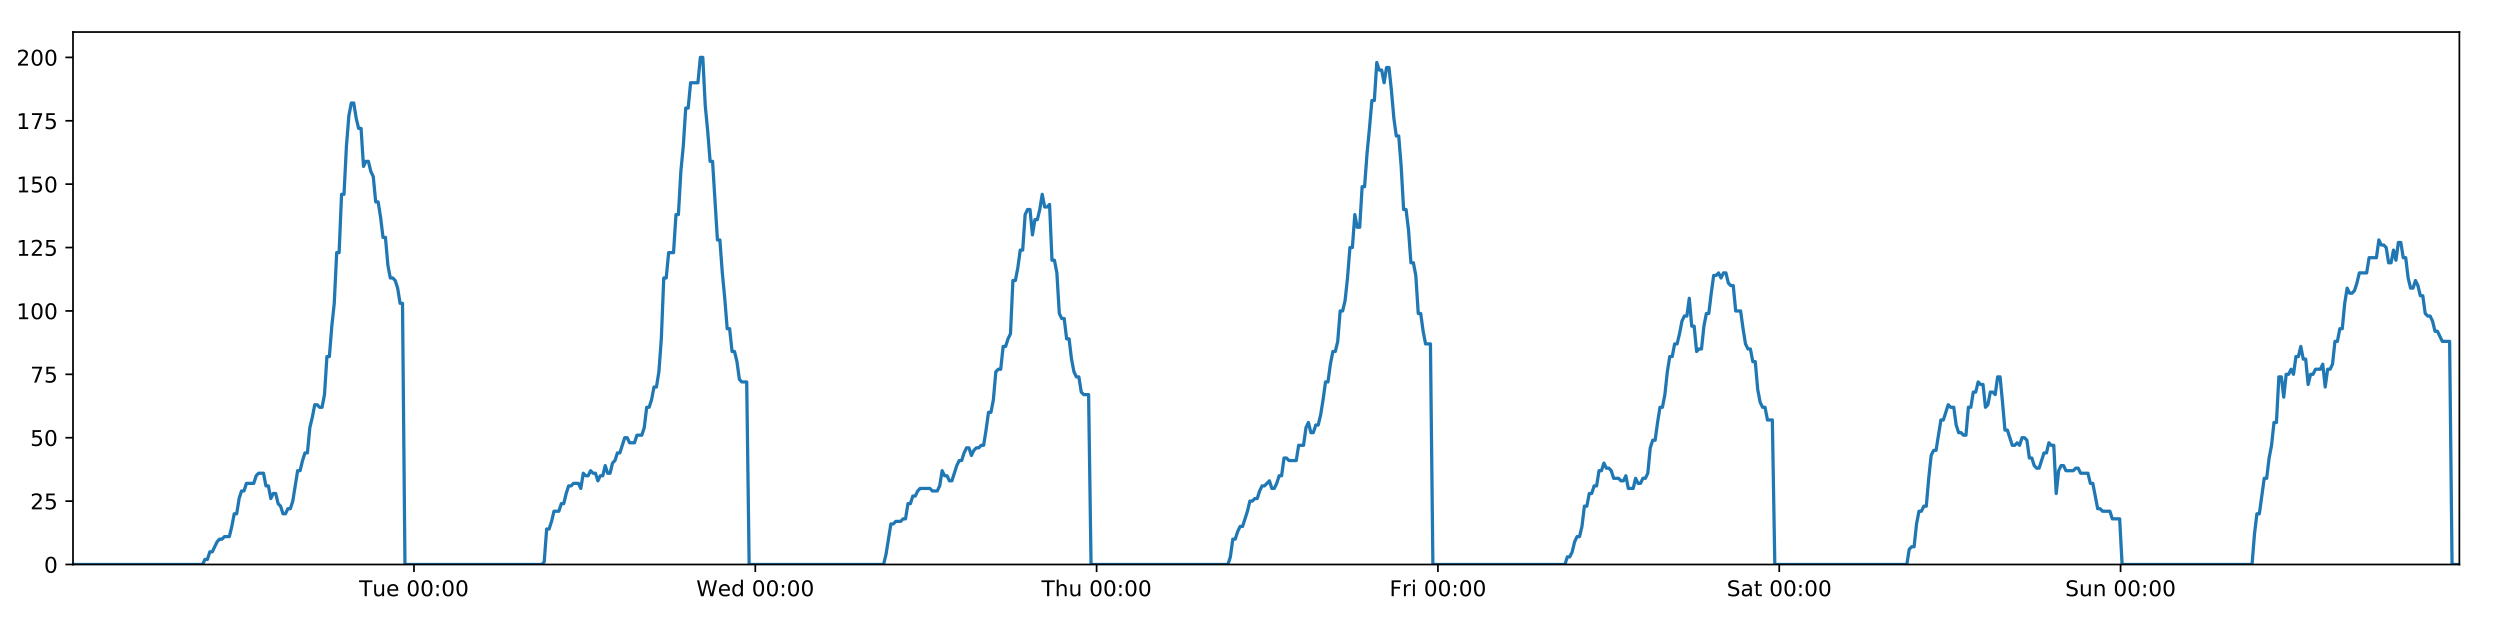
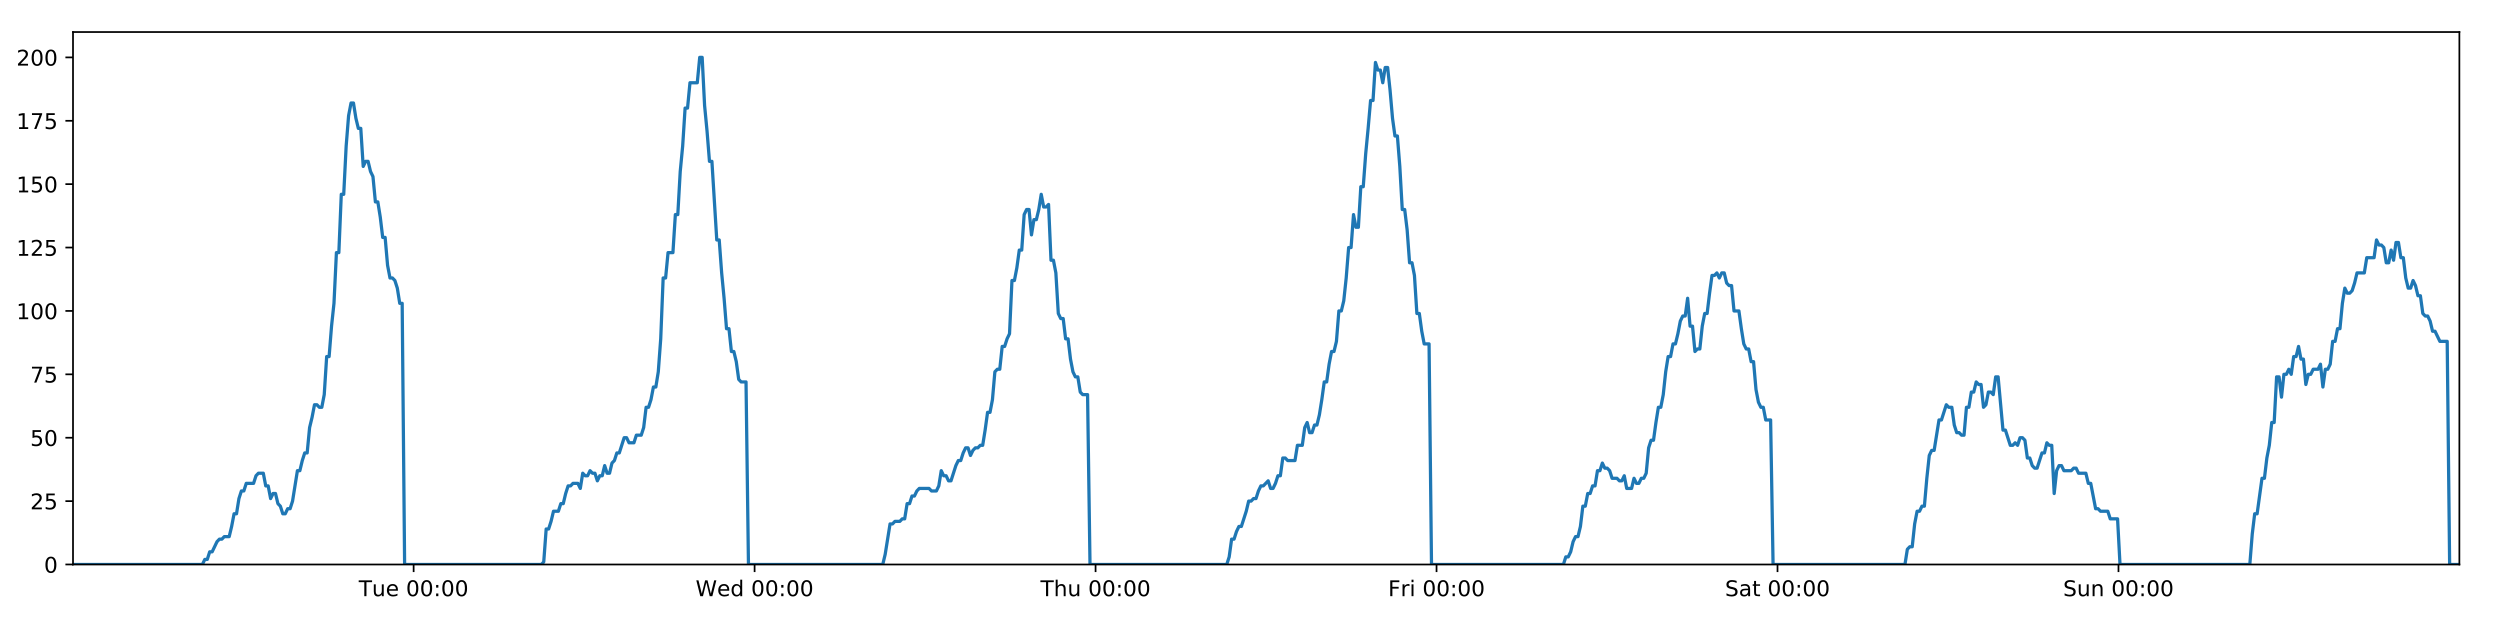
<svg xmlns="http://www.w3.org/2000/svg" xmlns:xlink="http://www.w3.org/1999/xlink" height="288pt" version="1.1" viewBox="0 0 1152 288" width="1152pt">
  <defs>
    <style type="text/css">
*{stroke-linecap:butt;stroke-linejoin:round;}
  </style>
  </defs>
  <g id="figure_1">
    <g id="patch_1">
      <path d="M 0 288  L 1152 288  L 1152 0  L 0 0  z " style="fill:#ffffff;" />
    </g>
    <g id="axes_1">
      <g id="patch_2">
        <path d="M 33.64 260.12  L 1133.28 260.12  L 1133.28 14.76  L 33.64 14.76  z " style="fill:#ffffff;" />
      </g>
      <g id="matplotlib.axis_1">
        <g id="xtick_1">
          <g id="line2d_1">
            <defs>
-               <path d="M 0 0  L 0 3.5  " id="m791751aeb5" style="stroke:#000000;stroke-width:0.8;" />
-             </defs>
-             <g>
-               <use style="stroke:#000000;stroke-width:0.8;" x="190.76" xlink:href="#m791751aeb5" y="260.12" />
+               <path d="M 0 0  L 0 3.5  " id="m067249c1e9" style="stroke:#000000;stroke-width:0.8;" />
+             </defs>
+             <g>
+               <use style="stroke:#000000;stroke-width:0.8;" x="190.6" xlink:href="#m067249c1e9" y="260.12" />
            </g>
          </g>
          <g id="text_1">
            <defs>
              <path d="M -0.297 72.906  L 61.375 72.906  L 61.375 64.594  L 35.5 64.594  L 35.5 0  L 25.594 0  L 25.594 64.594  L -0.297 64.594  z " id="DejaVuSans-84" />
              <path d="M 8.5 21.578  L 8.5 54.688  L 17.484 54.688  L 17.484 21.922  Q 17.484 14.156 20.5 10.266  Q 23.531 6.391 29.594 6.391  Q 36.859 6.391 41.078 11.031  Q 45.312 15.672 45.312 23.688  L 45.312 54.688  L 54.297 54.688  L 54.297 0  L 45.312 0  L 45.312 8.406  Q 42.047 3.422 37.719 1  Q 33.406 -1.422 27.688 -1.422  Q 18.266 -1.422 13.375 4.438  Q 8.5 10.297 8.5 21.578  z M 31.109 56  z " id="DejaVuSans-117" />
              <path d="M 56.203 29.594  L 56.203 25.203  L 14.891 25.203  Q 15.484 15.922 20.484 11.062  Q 25.484 6.203 34.422 6.203  Q 39.594 6.203 44.453 7.469  Q 49.312 8.734 54.109 11.281  L 54.109 2.781  Q 49.266 0.734 44.188 -0.344  Q 39.109 -1.422 33.891 -1.422  Q 20.797 -1.422 13.156 6.188  Q 5.516 13.812 5.516 26.812  Q 5.516 40.234 12.766 48.109  Q 20.016 56 32.328 56  Q 43.359 56 49.781 48.891  Q 56.203 41.797 56.203 29.594  z M 47.219 32.234  Q 47.125 39.594 43.094 43.984  Q 39.062 48.391 32.422 48.391  Q 24.906 48.391 20.391 44.141  Q 15.875 39.891 15.188 32.172  z " id="DejaVuSans-101" />
              <path id="DejaVuSans-32" />
              <path d="M 31.781 66.406  Q 24.172 66.406 20.328 58.906  Q 16.5 51.422 16.5 36.375  Q 16.5 21.391 20.328 13.891  Q 24.172 6.391 31.781 6.391  Q 39.453 6.391 43.281 13.891  Q 47.125 21.391 47.125 36.375  Q 47.125 51.422 43.281 58.906  Q 39.453 66.406 31.781 66.406  z M 31.781 74.219  Q 44.047 74.219 50.516 64.516  Q 56.984 54.828 56.984 36.375  Q 56.984 17.969 50.516 8.266  Q 44.047 -1.422 31.781 -1.422  Q 19.531 -1.422 13.062 8.266  Q 6.594 17.969 6.594 36.375  Q 6.594 54.828 13.062 64.516  Q 19.531 74.219 31.781 74.219  z " id="DejaVuSans-48" />
              <path d="M 11.719 12.406  L 22.016 12.406  L 22.016 0  L 11.719 0  z M 11.719 51.703  L 22.016 51.703  L 22.016 39.312  L 11.719 39.312  z " id="DejaVuSans-58" />
            </defs>
-             <g transform="translate(165.4741 274.7184)scale(0.1 -0.1)">
+             <g transform="translate(165.3138 274.7184)scale(0.1 -0.1)">
              <use xlink:href="#DejaVuSans-84" />
              <use x="60.85" xlink:href="#DejaVuSans-117" />
              <use x="124.229" xlink:href="#DejaVuSans-101" />
              <use x="185.752" xlink:href="#DejaVuSans-32" />
              <use x="217.539" xlink:href="#DejaVuSans-48" />
              <use x="281.162" xlink:href="#DejaVuSans-48" />
              <use x="344.785" xlink:href="#DejaVuSans-58" />
              <use x="378.477" xlink:href="#DejaVuSans-48" />
              <use x="442.1" xlink:href="#DejaVuSans-48" />
            </g>
          </g>
        </g>
        <g id="xtick_2">
          <g id="line2d_2">
            <g>
-               <use style="stroke:#000000;stroke-width:0.8;" x="348.04" xlink:href="#m791751aeb5" y="260.12" />
+               <use style="stroke:#000000;stroke-width:0.8;" x="347.719" xlink:href="#m067249c1e9" y="260.12" />
            </g>
          </g>
          <g id="text_2">
            <defs>
              <path d="M 3.328 72.906  L 13.281 72.906  L 28.609 11.281  L 43.891 72.906  L 54.984 72.906  L 70.312 11.281  L 85.594 72.906  L 95.609 72.906  L 77.297 0  L 64.891 0  L 49.516 63.281  L 33.984 0  L 21.578 0  z " id="DejaVuSans-87" />
              <path d="M 45.406 46.391  L 45.406 75.984  L 54.391 75.984  L 54.391 0  L 45.406 0  L 45.406 8.203  Q 42.578 3.328 38.25 0.953  Q 33.938 -1.422 27.875 -1.422  Q 17.969 -1.422 11.734 6.484  Q 5.516 14.406 5.516 27.297  Q 5.516 40.188 11.734 48.094  Q 17.969 56 27.875 56  Q 33.938 56 38.25 53.625  Q 42.578 51.266 45.406 46.391  z M 14.797 27.297  Q 14.797 17.391 18.875 11.75  Q 22.953 6.109 30.078 6.109  Q 37.203 6.109 41.297 11.75  Q 45.406 17.391 45.406 27.297  Q 45.406 37.203 41.297 42.844  Q 37.203 48.484 30.078 48.484  Q 22.953 48.484 18.875 42.844  Q 14.797 37.203 14.797 27.297  z " id="DejaVuSans-100" />
            </defs>
-             <g transform="translate(320.8504 274.7184)scale(0.1 -0.1)">
+             <g transform="translate(320.5297 274.7184)scale(0.1 -0.1)">
              <use xlink:href="#DejaVuSans-87" />
              <use x="98.799" xlink:href="#DejaVuSans-101" />
              <use x="160.322" xlink:href="#DejaVuSans-100" />
              <use x="223.799" xlink:href="#DejaVuSans-32" />
              <use x="255.586" xlink:href="#DejaVuSans-48" />
              <use x="319.209" xlink:href="#DejaVuSans-48" />
              <use x="382.832" xlink:href="#DejaVuSans-58" />
              <use x="416.523" xlink:href="#DejaVuSans-48" />
              <use x="480.146" xlink:href="#DejaVuSans-48" />
            </g>
          </g>
        </g>
        <g id="xtick_3">
          <g id="line2d_3">
            <g>
-               <use style="stroke:#000000;stroke-width:0.8;" x="505.319" xlink:href="#m791751aeb5" y="260.12" />
+               <use style="stroke:#000000;stroke-width:0.8;" x="504.838" xlink:href="#m067249c1e9" y="260.12" />
            </g>
          </g>
          <g id="text_3">
            <defs>
              <path d="M 54.891 33.016  L 54.891 0  L 45.906 0  L 45.906 32.719  Q 45.906 40.484 42.875 44.328  Q 39.844 48.188 33.797 48.188  Q 26.516 48.188 22.312 43.547  Q 18.109 38.922 18.109 30.906  L 18.109 0  L 9.078 0  L 9.078 75.984  L 18.109 75.984  L 18.109 46.188  Q 21.344 51.125 25.703 53.562  Q 30.078 56 35.797 56  Q 45.219 56 50.047 50.172  Q 54.891 44.344 54.891 33.016  z " id="DejaVuSans-104" />
            </defs>
-             <g transform="translate(479.9291 274.7184)scale(0.1 -0.1)">
+             <g transform="translate(479.4479 274.7184)scale(0.1 -0.1)">
              <use xlink:href="#DejaVuSans-84" />
              <use x="61.084" xlink:href="#DejaVuSans-104" />
              <use x="124.463" xlink:href="#DejaVuSans-117" />
              <use x="187.842" xlink:href="#DejaVuSans-32" />
              <use x="219.629" xlink:href="#DejaVuSans-48" />
              <use x="283.252" xlink:href="#DejaVuSans-48" />
              <use x="346.875" xlink:href="#DejaVuSans-58" />
              <use x="380.566" xlink:href="#DejaVuSans-48" />
              <use x="444.189" xlink:href="#DejaVuSans-48" />
            </g>
          </g>
        </g>
        <g id="xtick_4">
          <g id="line2d_4">
            <g>
-               <use style="stroke:#000000;stroke-width:0.8;" x="662.598" xlink:href="#m791751aeb5" y="260.12" />
+               <use style="stroke:#000000;stroke-width:0.8;" x="661.957" xlink:href="#m067249c1e9" y="260.12" />
            </g>
          </g>
          <g id="text_4">
            <defs>
              <path d="M 9.812 72.906  L 51.703 72.906  L 51.703 64.594  L 19.672 64.594  L 19.672 43.109  L 48.578 43.109  L 48.578 34.812  L 19.672 34.812  L 19.672 0  L 9.812 0  z " id="DejaVuSans-70" />
              <path d="M 41.109 46.297  Q 39.594 47.172 37.812 47.578  Q 36.031 48 33.891 48  Q 26.266 48 22.188 43.047  Q 18.109 38.094 18.109 28.812  L 18.109 0  L 9.078 0  L 9.078 54.688  L 18.109 54.688  L 18.109 46.188  Q 20.953 51.172 25.484 53.578  Q 30.031 56 36.531 56  Q 37.453 56 38.578 55.875  Q 39.703 55.766 41.062 55.516  z " id="DejaVuSans-114" />
              <path d="M 9.422 54.688  L 18.406 54.688  L 18.406 0  L 9.422 0  z M 9.422 75.984  L 18.406 75.984  L 18.406 64.594  L 9.422 64.594  z " id="DejaVuSans-105" />
            </defs>
-             <g transform="translate(640.2852 274.7184)scale(0.1 -0.1)">
+             <g transform="translate(639.6434 274.7184)scale(0.1 -0.1)">
              <use xlink:href="#DejaVuSans-70" />
              <use x="57.41" xlink:href="#DejaVuSans-114" />
              <use x="98.523" xlink:href="#DejaVuSans-105" />
              <use x="126.307" xlink:href="#DejaVuSans-32" />
              <use x="158.094" xlink:href="#DejaVuSans-48" />
              <use x="221.717" xlink:href="#DejaVuSans-48" />
              <use x="285.34" xlink:href="#DejaVuSans-58" />
              <use x="319.031" xlink:href="#DejaVuSans-48" />
              <use x="382.654" xlink:href="#DejaVuSans-48" />
            </g>
          </g>
        </g>
        <g id="xtick_5">
          <g id="line2d_5">
            <g>
-               <use style="stroke:#000000;stroke-width:0.8;" x="819.878" xlink:href="#m791751aeb5" y="260.12" />
+               <use style="stroke:#000000;stroke-width:0.8;" x="819.076" xlink:href="#m067249c1e9" y="260.12" />
            </g>
          </g>
          <g id="text_5">
            <defs>
              <path d="M 53.516 70.516  L 53.516 60.891  Q 47.906 63.578 42.922 64.891  Q 37.938 66.219 33.297 66.219  Q 25.25 66.219 20.875 63.094  Q 16.5 59.969 16.5 54.203  Q 16.5 49.359 19.406 46.891  Q 22.312 44.438 30.422 42.922  L 36.375 41.703  Q 47.406 39.594 52.656 34.297  Q 57.906 29 57.906 20.125  Q 57.906 9.516 50.797 4.047  Q 43.703 -1.422 29.984 -1.422  Q 24.812 -1.422 18.969 -0.25  Q 13.141 0.922 6.891 3.219  L 6.891 13.375  Q 12.891 10.016 18.656 8.297  Q 24.422 6.594 29.984 6.594  Q 38.422 6.594 43.016 9.906  Q 47.609 13.234 47.609 19.391  Q 47.609 24.75 44.312 27.781  Q 41.016 30.812 33.5 32.328  L 27.484 33.5  Q 16.453 35.688 11.516 40.375  Q 6.594 45.062 6.594 53.422  Q 6.594 63.094 13.406 68.656  Q 20.219 74.219 32.172 74.219  Q 37.312 74.219 42.625 73.281  Q 47.953 72.359 53.516 70.516  z " id="DejaVuSans-83" />
              <path d="M 34.281 27.484  Q 23.391 27.484 19.188 25  Q 14.984 22.516 14.984 16.5  Q 14.984 11.719 18.141 8.906  Q 21.297 6.109 26.703 6.109  Q 34.188 6.109 38.703 11.406  Q 43.219 16.703 43.219 25.484  L 43.219 27.484  z M 52.203 31.203  L 52.203 0  L 43.219 0  L 43.219 8.297  Q 40.141 3.328 35.547 0.953  Q 30.953 -1.422 24.312 -1.422  Q 15.922 -1.422 10.953 3.297  Q 6 8.016 6 15.922  Q 6 25.141 12.172 29.828  Q 18.359 34.516 30.609 34.516  L 43.219 34.516  L 43.219 35.406  Q 43.219 41.609 39.141 45  Q 35.062 48.391 27.688 48.391  Q 23 48.391 18.547 47.266  Q 14.109 46.141 10.016 43.891  L 10.016 52.203  Q 14.938 54.109 19.578 55.047  Q 24.219 56 28.609 56  Q 40.484 56 46.344 49.844  Q 52.203 43.703 52.203 31.203  z " id="DejaVuSans-97" />
              <path d="M 18.312 70.219  L 18.312 54.688  L 36.812 54.688  L 36.812 47.703  L 18.312 47.703  L 18.312 18.016  Q 18.312 11.328 20.141 9.422  Q 21.969 7.516 27.594 7.516  L 36.812 7.516  L 36.812 0  L 27.594 0  Q 17.188 0 13.234 3.875  Q 9.281 7.766 9.281 18.016  L 9.281 47.703  L 2.688 47.703  L 2.688 54.688  L 9.281 54.688  L 9.281 70.219  z " id="DejaVuSans-116" />
            </defs>
-             <g transform="translate(795.681 274.7184)scale(0.1 -0.1)">
+             <g transform="translate(794.8788 274.7184)scale(0.1 -0.1)">
              <use xlink:href="#DejaVuSans-83" />
              <use x="63.477" xlink:href="#DejaVuSans-97" />
              <use x="124.756" xlink:href="#DejaVuSans-116" />
              <use x="163.965" xlink:href="#DejaVuSans-32" />
              <use x="195.752" xlink:href="#DejaVuSans-48" />
              <use x="259.375" xlink:href="#DejaVuSans-48" />
              <use x="322.998" xlink:href="#DejaVuSans-58" />
              <use x="356.689" xlink:href="#DejaVuSans-48" />
              <use x="420.312" xlink:href="#DejaVuSans-48" />
            </g>
          </g>
        </g>
        <g id="xtick_6">
          <g id="line2d_6">
            <g>
-               <use style="stroke:#000000;stroke-width:0.8;" x="977.157" xlink:href="#m791751aeb5" y="260.12" />
+               <use style="stroke:#000000;stroke-width:0.8;" x="976.195" xlink:href="#m067249c1e9" y="260.12" />
            </g>
          </g>
          <g id="text_6">
            <defs>
              <path d="M 54.891 33.016  L 54.891 0  L 45.906 0  L 45.906 32.719  Q 45.906 40.484 42.875 44.328  Q 39.844 48.188 33.797 48.188  Q 26.516 48.188 22.312 43.547  Q 18.109 38.922 18.109 30.906  L 18.109 0  L 9.078 0  L 9.078 54.688  L 18.109 54.688  L 18.109 46.188  Q 21.344 51.125 25.703 53.562  Q 30.078 56 35.797 56  Q 45.219 56 50.047 50.172  Q 54.891 44.344 54.891 33.016  z " id="DejaVuSans-110" />
            </defs>
-             <g transform="translate(951.6472 274.7184)scale(0.1 -0.1)">
+             <g transform="translate(950.6845 274.7184)scale(0.1 -0.1)">
              <use xlink:href="#DejaVuSans-83" />
              <use x="63.477" xlink:href="#DejaVuSans-117" />
              <use x="126.855" xlink:href="#DejaVuSans-110" />
              <use x="190.234" xlink:href="#DejaVuSans-32" />
              <use x="222.021" xlink:href="#DejaVuSans-48" />
              <use x="285.645" xlink:href="#DejaVuSans-48" />
              <use x="349.268" xlink:href="#DejaVuSans-58" />
              <use x="382.959" xlink:href="#DejaVuSans-48" />
              <use x="446.582" xlink:href="#DejaVuSans-48" />
            </g>
          </g>
        </g>
      </g>
      <g id="matplotlib.axis_2">
        <g id="ytick_1">
          <g id="line2d_7">
            <defs>
-               <path d="M 0 0  L -3.5 0  " id="m2073290f7b" style="stroke:#000000;stroke-width:0.8;" />
-             </defs>
-             <g>
-               <use style="stroke:#000000;stroke-width:0.8;" x="33.64" xlink:href="#m2073290f7b" y="260.12" />
+               <path d="M 0 0  L -3.5 0  " id="m7925438b93" style="stroke:#000000;stroke-width:0.8;" />
+             </defs>
+             <g>
+               <use style="stroke:#000000;stroke-width:0.8;" x="33.64" xlink:href="#m7925438b93" y="260.12" />
            </g>
          </g>
          <g id="text_7">
            <g transform="translate(20.2775 263.9192)scale(0.1 -0.1)">
              <use xlink:href="#DejaVuSans-48" />
            </g>
          </g>
        </g>
        <g id="ytick_2">
          <g id="line2d_8">
            <g>
-               <use style="stroke:#000000;stroke-width:0.8;" x="33.64" xlink:href="#m2073290f7b" y="230.91" />
+               <use style="stroke:#000000;stroke-width:0.8;" x="33.64" xlink:href="#m7925438b93" y="230.91" />
            </g>
          </g>
          <g id="text_8">
            <defs>
              <path d="M 19.188 8.297  L 53.609 8.297  L 53.609 0  L 7.328 0  L 7.328 8.297  Q 12.938 14.109 22.625 23.891  Q 32.328 33.688 34.812 36.531  Q 39.547 41.844 41.422 45.531  Q 43.312 49.219 43.312 52.781  Q 43.312 58.594 39.234 62.25  Q 35.156 65.922 28.609 65.922  Q 23.969 65.922 18.812 64.312  Q 13.672 62.703 7.812 59.422  L 7.812 69.391  Q 13.766 71.781 18.938 73  Q 24.125 74.219 28.422 74.219  Q 39.75 74.219 46.484 68.547  Q 53.219 62.891 53.219 53.422  Q 53.219 48.922 51.531 44.891  Q 49.859 40.875 45.406 35.406  Q 44.188 33.984 37.641 27.219  Q 31.109 20.453 19.188 8.297  z " id="DejaVuSans-50" />
              <path d="M 10.797 72.906  L 49.516 72.906  L 49.516 64.594  L 19.828 64.594  L 19.828 46.734  Q 21.969 47.469 24.109 47.828  Q 26.266 48.188 28.422 48.188  Q 40.625 48.188 47.75 41.5  Q 54.891 34.812 54.891 23.391  Q 54.891 11.625 47.562 5.094  Q 40.234 -1.422 26.906 -1.422  Q 22.312 -1.422 17.547 -0.641  Q 12.797 0.141 7.719 1.703  L 7.719 11.625  Q 12.109 9.234 16.797 8.062  Q 21.484 6.891 26.703 6.891  Q 35.156 6.891 40.078 11.328  Q 45.016 15.766 45.016 23.391  Q 45.016 31 40.078 35.438  Q 35.156 39.891 26.703 39.891  Q 22.75 39.891 18.812 39.016  Q 14.891 38.141 10.797 36.281  z " id="DejaVuSans-53" />
            </defs>
            <g transform="translate(13.915 234.7097)scale(0.1 -0.1)">
              <use xlink:href="#DejaVuSans-50" />
              <use x="63.623" xlink:href="#DejaVuSans-53" />
            </g>
          </g>
        </g>
        <g id="ytick_3">
          <g id="line2d_9">
            <g>
-               <use style="stroke:#000000;stroke-width:0.8;" x="33.64" xlink:href="#m2073290f7b" y="201.701" />
+               <use style="stroke:#000000;stroke-width:0.8;" x="33.64" xlink:href="#m7925438b93" y="201.701" />
            </g>
          </g>
          <g id="text_9">
            <g transform="translate(13.915 205.5002)scale(0.1 -0.1)">
              <use xlink:href="#DejaVuSans-53" />
              <use x="63.623" xlink:href="#DejaVuSans-48" />
            </g>
          </g>
        </g>
        <g id="ytick_4">
          <g id="line2d_10">
            <g>
-               <use style="stroke:#000000;stroke-width:0.8;" x="33.64" xlink:href="#m2073290f7b" y="172.491" />
+               <use style="stroke:#000000;stroke-width:0.8;" x="33.64" xlink:href="#m7925438b93" y="172.491" />
            </g>
          </g>
          <g id="text_10">
            <defs>
              <path d="M 8.203 72.906  L 55.078 72.906  L 55.078 68.703  L 28.609 0  L 18.312 0  L 43.219 64.594  L 8.203 64.594  z " id="DejaVuSans-55" />
            </defs>
            <g transform="translate(13.915 176.2906)scale(0.1 -0.1)">
              <use xlink:href="#DejaVuSans-55" />
              <use x="63.623" xlink:href="#DejaVuSans-53" />
            </g>
          </g>
        </g>
        <g id="ytick_5">
          <g id="line2d_11">
            <g>
-               <use style="stroke:#000000;stroke-width:0.8;" x="33.64" xlink:href="#m2073290f7b" y="143.282" />
+               <use style="stroke:#000000;stroke-width:0.8;" x="33.64" xlink:href="#m7925438b93" y="143.282" />
            </g>
          </g>
          <g id="text_11">
            <defs>
              <path d="M 12.406 8.297  L 28.516 8.297  L 28.516 63.922  L 10.984 60.406  L 10.984 69.391  L 28.422 72.906  L 38.281 72.906  L 38.281 8.297  L 54.391 8.297  L 54.391 0  L 12.406 0  z " id="DejaVuSans-49" />
            </defs>
            <g transform="translate(7.5525 147.0811)scale(0.1 -0.1)">
              <use xlink:href="#DejaVuSans-49" />
              <use x="63.623" xlink:href="#DejaVuSans-48" />
              <use x="127.246" xlink:href="#DejaVuSans-48" />
            </g>
          </g>
        </g>
        <g id="ytick_6">
          <g id="line2d_12">
            <g>
-               <use style="stroke:#000000;stroke-width:0.8;" x="33.64" xlink:href="#m2073290f7b" y="114.072" />
+               <use style="stroke:#000000;stroke-width:0.8;" x="33.64" xlink:href="#m7925438b93" y="114.072" />
            </g>
          </g>
          <g id="text_12">
            <g transform="translate(7.5525 117.8716)scale(0.1 -0.1)">
              <use xlink:href="#DejaVuSans-49" />
              <use x="63.623" xlink:href="#DejaVuSans-50" />
              <use x="127.246" xlink:href="#DejaVuSans-53" />
            </g>
          </g>
        </g>
        <g id="ytick_7">
          <g id="line2d_13">
            <g>
-               <use style="stroke:#000000;stroke-width:0.8;" x="33.64" xlink:href="#m2073290f7b" y="84.863" />
+               <use style="stroke:#000000;stroke-width:0.8;" x="33.64" xlink:href="#m7925438b93" y="84.863" />
            </g>
          </g>
          <g id="text_13">
            <g transform="translate(7.5525 88.66208)scale(0.1 -0.1)">
              <use xlink:href="#DejaVuSans-49" />
              <use x="63.623" xlink:href="#DejaVuSans-53" />
              <use x="127.246" xlink:href="#DejaVuSans-48" />
            </g>
          </g>
        </g>
        <g id="ytick_8">
          <g id="line2d_14">
            <g>
-               <use style="stroke:#000000;stroke-width:0.8;" x="33.64" xlink:href="#m2073290f7b" y="55.653" />
+               <use style="stroke:#000000;stroke-width:0.8;" x="33.64" xlink:href="#m7925438b93" y="55.653" />
            </g>
          </g>
          <g id="text_14">
            <g transform="translate(7.5525 59.45255)scale(0.1 -0.1)">
              <use xlink:href="#DejaVuSans-49" />
              <use x="63.623" xlink:href="#DejaVuSans-55" />
              <use x="127.246" xlink:href="#DejaVuSans-53" />
            </g>
          </g>
        </g>
        <g id="ytick_9">
          <g id="line2d_15">
            <g>
-               <use style="stroke:#000000;stroke-width:0.8;" x="33.64" xlink:href="#m2073290f7b" y="26.444" />
+               <use style="stroke:#000000;stroke-width:0.8;" x="33.64" xlink:href="#m7925438b93" y="26.444" />
            </g>
          </g>
          <g id="text_15">
            <g transform="translate(7.5525 30.24303)scale(0.1 -0.1)">
              <use xlink:href="#DejaVuSans-50" />
              <use x="63.623" xlink:href="#DejaVuSans-48" />
              <use x="127.246" xlink:href="#DejaVuSans-48" />
            </g>
          </g>
        </g>
      </g>
      <g id="line2d_16">
-         <path clip-path="url(#pf430d6d0a1)" d="M 33.64 260.12  L 93.318 260.12  L 94.443 257.783  L 95.568 257.783  L 96.693 254.278  L 97.818 254.278  L 100.066 249.605  L 101.19 248.436  L 102.314 248.436  L 103.438 247.268  L 105.686 247.268  L 106.81 242.594  L 107.934 236.752  L 109.057 236.752  L 110.182 229.742  L 111.307 226.237  L 112.431 226.237  L 113.555 222.732  L 116.926 222.732  L 118.05 219.227  L 119.173 218.058  L 121.421 218.058  L 122.545 223.9  L 123.668 223.9  L 124.794 229.742  L 125.917 227.405  L 127.041 227.405  L 128.165 232.079  L 129.288 233.247  L 130.413 236.752  L 131.537 236.752  L 132.662 234.416  L 133.785 234.416  L 134.909 230.91  L 137.155 216.89  L 138.278 216.89  L 139.402 212.216  L 140.526 208.711  L 141.651 208.711  L 142.774 197.027  L 143.902 192.354  L 145.03 186.512  L 146.153 186.512  L 147.277 187.68  L 148.401 187.68  L 149.525 181.838  L 150.649 164.313  L 151.772 164.313  L 152.895 150.292  L 154.02 139.777  L 155.144 116.409  L 156.267 116.409  L 157.39 89.536  L 158.516 89.536  L 159.639 67.337  L 160.762 53.317  L 161.885 47.475  L 163.008 47.475  L 164.132 54.485  L 165.255 59.158  L 166.379 59.158  L 167.503 76.684  L 168.625 74.347  L 169.751 74.347  L 170.875 79.021  L 171.998 81.358  L 173.123 93.042  L 174.246 93.042  L 175.369 100.052  L 176.492 109.399  L 177.615 109.399  L 178.738 122.251  L 179.861 128.093  L 180.987 128.093  L 182.109 129.261  L 183.232 132.766  L 184.356 139.777  L 185.478 139.777  L 186.6 260.12  L 249.668 260.12  L 250.773 258.952  L 251.9 243.763  L 253.026 243.763  L 254.151 240.258  L 255.275 235.584  L 257.526 235.584  L 258.65 232.079  L 259.773 232.079  L 260.897 227.405  L 262.021 223.9  L 263.144 223.9  L 264.269 222.732  L 266.515 222.732  L 267.639 225.069  L 268.765 218.058  L 269.89 219.227  L 271.013 219.227  L 272.137 216.89  L 273.261 218.058  L 274.385 218.058  L 275.509 221.563  L 276.631 219.227  L 277.755 219.227  L 278.88 214.553  L 280.003 218.058  L 281.126 218.058  L 282.249 213.385  L 283.374 212.216  L 284.499 208.711  L 285.624 208.711  L 287.87 201.701  L 288.995 201.701  L 290.12 204.038  L 292.374 204.038  L 293.497 200.533  L 295.745 200.533  L 296.871 197.027  L 297.994 187.68  L 299.118 187.68  L 300.24 184.175  L 301.364 178.333  L 302.488 178.333  L 303.613 171.323  L 304.737 156.134  L 305.861 128.093  L 306.988 128.093  L 308.116 116.409  L 310.362 116.409  L 311.489 98.883  L 312.613 98.883  L 313.736 79.021  L 314.859 67.337  L 315.982 49.811  L 317.106 49.811  L 318.23 38.128  L 321.6 38.128  L 322.725 26.444  L 323.851 26.444  L 324.974 48.643  L 326.098 60.327  L 327.221 74.347  L 328.347 74.347  L 330.593 110.567  L 331.719 110.567  L 332.842 125.756  L 333.965 137.44  L 335.088 151.461  L 336.215 151.461  L 337.338 161.976  L 338.462 161.976  L 339.588 166.65  L 340.711 174.828  L 341.835 175.997  L 344.083 175.997  L 345.205 260.12  L 407.149 260.12  L 408.272 255.446  L 410.519 241.426  L 411.644 241.426  L 412.768 240.258  L 415.018 240.258  L 416.142 239.089  L 417.265 239.089  L 418.39 232.079  L 419.515 232.079  L 420.639 228.574  L 421.764 228.574  L 422.888 226.237  L 424.013 225.069  L 428.51 225.069  L 429.639 226.237  L 431.885 226.237  L 433.008 223.9  L 434.133 216.89  L 435.256 219.227  L 436.382 219.227  L 437.507 221.563  L 438.63 221.563  L 440.877 214.553  L 442.002 212.216  L 443.128 212.216  L 444.251 208.711  L 445.376 206.374  L 446.501 206.374  L 447.624 209.88  L 448.749 207.543  L 449.874 206.374  L 451 206.374  L 452.126 205.206  L 453.249 205.206  L 454.373 198.196  L 455.498 190.017  L 456.624 190.017  L 457.75 184.175  L 458.875 171.323  L 459.998 170.155  L 461.125 170.155  L 462.25 159.639  L 463.376 159.639  L 464.5 156.134  L 465.625 153.797  L 466.751 129.261  L 467.885 129.261  L 469.008 123.419  L 470.132 115.241  L 471.257 115.241  L 472.381 98.883  L 473.504 96.547  L 474.628 96.547  L 475.753 108.23  L 476.88 101.22  L 478.003 101.22  L 479.126 96.547  L 480.252 89.536  L 481.38 95.378  L 482.506 95.378  L 483.631 94.21  L 484.757 119.914  L 485.882 119.914  L 487.005 125.756  L 488.13 144.45  L 489.255 146.787  L 490.38 146.787  L 491.505 156.134  L 492.628 156.134  L 493.753 165.481  L 494.879 171.323  L 496.002 173.66  L 497.128 173.66  L 498.253 180.67  L 499.376 181.838  L 501.627 181.838  L 502.752 260.12  L 565.828 260.12  L 566.95 256.615  L 568.073 248.436  L 569.196 248.436  L 570.321 244.931  L 571.445 242.594  L 572.568 242.594  L 574.817 235.584  L 575.942 230.91  L 577.068 230.91  L 578.191 229.742  L 579.315 229.742  L 580.438 226.237  L 581.564 223.9  L 582.688 223.9  L 584.936 221.563  L 586.059 225.069  L 587.184 225.069  L 588.308 222.732  L 589.432 219.227  L 590.556 219.227  L 591.68 211.048  L 592.804 211.048  L 593.928 212.216  L 597.301 212.216  L 598.426 205.206  L 600.673 205.206  L 601.798 197.027  L 602.923 194.691  L 604.048 199.364  L 605.173 199.364  L 606.303 195.859  L 607.427 195.859  L 608.55 191.186  L 609.675 184.175  L 610.798 175.997  L 611.923 175.997  L 613.048 167.818  L 614.173 161.976  L 615.298 161.976  L 616.424 157.302  L 617.549 143.282  L 618.676 143.282  L 619.801 138.608  L 620.926 128.093  L 622.052 114.072  L 623.176 114.072  L 624.299 98.883  L 625.422 104.725  L 626.546 104.725  L 627.67 86.031  L 628.794 86.031  L 629.923 70.842  L 631.047 59.158  L 632.171 46.306  L 633.297 46.306  L 634.423 28.781  L 635.548 32.286  L 636.671 32.286  L 637.796 38.128  L 638.919 31.117  L 640.042 31.117  L 641.165 41.633  L 642.289 54.485  L 643.412 62.664  L 644.535 62.664  L 645.658 76.684  L 646.786 96.547  L 647.909 96.547  L 649.034 105.894  L 650.159 121.083  L 651.282 121.083  L 652.405 126.925  L 653.53 144.45  L 654.655 144.45  L 655.778 152.629  L 656.901 158.471  L 659.15 158.471  L 660.273 260.12  L 721.118 260.12  L 722.223 256.615  L 723.347 256.615  L 724.47 254.278  L 725.593 249.605  L 726.717 247.268  L 727.842 247.268  L 728.967 242.594  L 730.09 233.247  L 731.215 233.247  L 732.338 227.405  L 733.461 227.405  L 734.584 223.9  L 735.709 223.9  L 736.832 216.89  L 737.956 216.89  L 739.079 213.385  L 740.202 215.722  L 741.326 215.722  L 742.449 216.89  L 743.573 220.395  L 745.824 220.395  L 746.947 221.563  L 748.071 221.563  L 749.194 219.227  L 750.317 225.069  L 752.563 225.069  L 753.686 220.395  L 754.81 222.732  L 755.935 222.732  L 757.059 220.395  L 758.184 220.395  L 759.308 218.058  L 760.431 206.374  L 761.554 202.869  L 762.679 202.869  L 763.801 194.691  L 764.925 187.68  L 766.048 187.68  L 767.173 181.838  L 768.301 171.323  L 769.425 164.313  L 770.552 164.313  L 771.675 158.471  L 772.798 158.471  L 773.924 153.797  L 775.048 147.955  L 776.172 145.619  L 777.299 145.619  L 778.423 137.44  L 779.546 150.292  L 780.67 150.292  L 781.798 161.976  L 782.922 160.808  L 784.045 160.808  L 785.168 150.292  L 786.291 144.45  L 787.416 144.45  L 788.54 135.103  L 789.663 126.925  L 790.789 126.925  L 791.912 125.756  L 793.036 128.093  L 794.163 125.756  L 795.297 125.756  L 796.424 130.43  L 797.551 131.598  L 798.679 131.598  L 799.816 143.282  L 802.072 143.282  L 803.2 151.461  L 804.324 158.471  L 805.453 160.808  L 806.578 160.808  L 807.703 166.65  L 808.827 166.65  L 809.953 179.502  L 811.077 185.344  L 812.201 187.68  L 813.324 187.68  L 814.449 193.522  L 816.696 193.522  L 817.83 260.12  L 878.664 260.12  L 879.768 253.11  L 880.892 251.941  L 882.016 251.941  L 883.141 241.426  L 884.263 235.584  L 885.386 235.584  L 886.509 233.247  L 887.632 233.247  L 888.754 220.395  L 889.878 209.88  L 891.001 207.543  L 892.124 207.543  L 894.369 193.522  L 895.491 193.522  L 897.739 186.512  L 898.862 187.68  L 900.289 187.68  L 901.412 195.859  L 902.538 199.364  L 903.661 199.364  L 904.785 200.533  L 905.912 200.533  L 907.035 187.68  L 908.158 187.68  L 909.281 180.67  L 910.404 180.67  L 911.527 175.997  L 912.65 177.165  L 913.773 177.165  L 914.898 187.68  L 916.021 186.512  L 917.144 180.67  L 918.267 180.67  L 919.39 181.838  L 920.512 173.66  L 921.635 173.66  L 922.758 185.344  L 923.882 198.196  L 925.005 198.196  L 927.253 205.206  L 928.377 205.206  L 929.502 204.038  L 930.626 205.206  L 931.751 201.701  L 932.877 201.701  L 934.002 202.869  L 935.127 211.048  L 936.251 211.048  L 937.375 214.553  L 938.499 215.722  L 939.624 215.722  L 941.874 208.711  L 942.999 208.711  L 944.124 204.038  L 945.25 205.206  L 946.375 205.206  L 947.501 227.405  L 948.626 216.89  L 949.75 214.553  L 950.873 214.553  L 951.997 216.89  L 955.369 216.89  L 956.493 215.722  L 957.619 215.722  L 958.742 218.058  L 962.115 218.058  L 963.24 222.732  L 964.364 222.732  L 966.614 234.416  L 967.739 234.416  L 968.864 235.584  L 972.236 235.584  L 973.361 239.089  L 976.736 239.089  L 977.861 260.12  L 1037.739 260.12  L 1038.862 246.099  L 1039.984 236.752  L 1041.108 236.752  L 1043.356 220.395  L 1044.48 220.395  L 1045.603 211.048  L 1046.727 205.206  L 1047.851 194.691  L 1048.975 194.691  L 1050.099 173.66  L 1051.225 173.66  L 1052.348 183.007  L 1053.471 172.491  L 1054.595 172.491  L 1055.719 170.155  L 1056.842 172.491  L 1057.967 164.313  L 1059.092 164.313  L 1060.215 159.639  L 1061.34 165.481  L 1062.463 165.481  L 1063.586 177.165  L 1064.709 172.491  L 1065.835 172.491  L 1066.96 170.155  L 1069.207 170.155  L 1070.329 167.818  L 1071.452 178.333  L 1072.578 170.155  L 1073.701 170.155  L 1074.823 167.818  L 1075.948 157.302  L 1077.072 157.302  L 1078.195 151.461  L 1079.319 151.461  L 1080.441 139.777  L 1081.564 132.766  L 1082.687 135.103  L 1083.811 135.103  L 1084.938 133.935  L 1086.062 130.43  L 1087.185 125.756  L 1090.557 125.756  L 1091.68 118.746  L 1095.055 118.746  L 1096.181 110.567  L 1097.304 112.904  L 1098.429 112.904  L 1099.552 114.072  L 1100.675 121.083  L 1101.8 121.083  L 1102.924 115.241  L 1104.047 119.914  L 1105.17 111.736  L 1106.295 111.736  L 1107.42 118.746  L 1108.546 118.746  L 1109.671 128.093  L 1110.796 132.766  L 1111.92 132.766  L 1113.044 129.261  L 1114.168 131.598  L 1115.293 136.272  L 1116.418 136.272  L 1117.542 144.45  L 1118.665 145.619  L 1119.79 145.619  L 1120.914 147.955  L 1122.039 152.629  L 1123.161 152.629  L 1125.411 157.302  L 1128.785 157.302  L 1129.909 260.12  L 1133.28 260.12  L 1133.28 260.12  " style="fill:none;stroke:#1f77b4;stroke-linecap:square;stroke-width:1.5;" />
+         <path clip-path="url(#p48ae8bf1bf)" d="M 33.64 260.12  L 93.257 260.12  L 94.381 257.783  L 95.505 257.783  L 96.629 254.278  L 97.753 254.278  L 99.998 249.605  L 101.121 248.436  L 102.244 248.436  L 103.366 247.268  L 105.612 247.268  L 106.735 242.594  L 107.858 236.752  L 108.981 236.752  L 110.104 229.742  L 111.228 226.237  L 112.351 226.237  L 113.474 222.732  L 116.841 222.732  L 117.964 219.227  L 119.085 218.058  L 121.331 218.058  L 122.454 223.9  L 123.577 223.9  L 124.701 229.742  L 125.823 227.405  L 126.946 227.405  L 128.069 232.079  L 129.191 233.247  L 130.314 236.752  L 131.437 236.752  L 132.561 234.416  L 133.683 234.416  L 134.805 230.91  L 137.049 216.89  L 138.171 216.89  L 139.294 212.216  L 140.417 208.711  L 141.541 208.711  L 142.663 197.027  L 143.79 192.354  L 144.916 186.512  L 146.038 186.512  L 147.161 187.68  L 148.284 187.68  L 149.407 181.838  L 150.529 164.313  L 151.651 164.313  L 152.774 150.292  L 153.897 139.777  L 155.02 116.409  L 156.142 116.409  L 157.264 89.536  L 158.388 89.536  L 159.51 67.337  L 160.632 53.317  L 161.754 47.475  L 162.876 47.475  L 163.998 54.485  L 165.12 59.158  L 166.243 59.158  L 167.366 76.684  L 168.488 74.347  L 169.612 74.347  L 170.735 79.021  L 171.857 81.358  L 172.981 93.042  L 174.103 93.042  L 175.225 100.052  L 176.346 109.399  L 177.468 109.399  L 178.59 122.251  L 179.712 128.093  L 180.836 128.093  L 181.958 129.261  L 183.08 132.766  L 184.202 139.777  L 185.323 139.777  L 186.444 260.12  L 249.447 260.12  L 250.552 258.952  L 251.677 243.763  L 252.802 243.763  L 253.926 240.258  L 255.049 235.584  L 257.298 235.584  L 258.42 232.079  L 259.542 232.079  L 260.665 227.405  L 261.788 223.9  L 262.91 223.9  L 264.034 222.732  L 266.278 222.732  L 267.4 225.069  L 268.525 218.058  L 269.649 219.227  L 270.771 219.227  L 271.894 216.89  L 273.017 218.058  L 274.14 218.058  L 275.262 221.563  L 276.383 219.227  L 277.506 219.227  L 278.63 214.553  L 279.752 218.058  L 280.873 218.058  L 281.995 213.385  L 283.119 212.216  L 284.243 208.711  L 285.366 208.711  L 287.61 201.701  L 288.734 201.701  L 289.858 204.038  L 292.11 204.038  L 293.232 200.533  L 295.478 200.533  L 296.602 197.027  L 297.725 187.68  L 298.847 187.68  L 299.968 184.175  L 301.091 178.333  L 302.213 178.333  L 303.338 171.323  L 304.46 156.134  L 305.583 128.093  L 306.709 128.093  L 307.836 116.409  L 310.08 116.409  L 311.206 98.883  L 312.328 98.883  L 313.45 79.021  L 314.572 67.337  L 315.694 49.811  L 316.816 49.811  L 317.94 38.128  L 321.306 38.128  L 322.431 26.444  L 323.555 26.444  L 324.677 48.643  L 325.799 60.327  L 326.921 74.347  L 328.046 74.347  L 330.29 110.567  L 331.415 110.567  L 332.537 125.756  L 333.659 137.44  L 334.781 151.461  L 335.906 151.461  L 337.028 161.976  L 338.151 161.976  L 339.276 166.65  L 340.398 174.828  L 341.521 175.997  L 343.766 175.997  L 344.887 260.12  L 406.768 260.12  L 407.889 255.446  L 410.135 241.426  L 411.259 241.426  L 412.381 240.258  L 414.629 240.258  L 415.752 239.089  L 416.874 239.089  L 417.998 232.079  L 419.121 232.079  L 420.244 228.574  L 421.368 228.574  L 422.491 226.237  L 423.615 225.069  L 428.107 225.069  L 429.234 226.237  L 431.478 226.237  L 432.601 223.9  L 433.724 216.89  L 434.846 219.227  L 435.971 219.227  L 437.095 221.563  L 438.217 221.563  L 440.461 214.553  L 441.586 212.216  L 442.71 212.216  L 443.832 208.711  L 444.955 206.374  L 446.08 206.374  L 447.202 209.88  L 448.326 207.543  L 449.449 206.374  L 450.574 206.374  L 451.699 205.206  L 452.821 205.206  L 453.944 198.196  L 455.068 190.017  L 456.193 190.017  L 457.317 184.175  L 458.441 171.323  L 459.563 170.155  L 460.689 170.155  L 461.813 159.639  L 462.938 159.639  L 464.061 156.134  L 465.185 153.797  L 466.309 129.261  L 467.441 129.261  L 468.564 123.419  L 469.687 115.241  L 470.81 115.241  L 471.933 98.883  L 473.056 96.547  L 474.179 96.547  L 475.302 108.23  L 476.428 101.22  L 477.55 101.22  L 478.671 96.547  L 479.796 89.536  L 480.923 95.378  L 482.048 95.378  L 483.172 94.21  L 484.297 119.914  L 485.421 119.914  L 486.542 125.756  L 487.666 144.45  L 488.79 146.787  L 489.914 146.787  L 491.038 156.134  L 492.16 156.134  L 493.284 165.481  L 494.409 171.323  L 495.53 173.66  L 496.655 173.66  L 497.779 180.67  L 498.901 181.838  L 501.149 181.838  L 502.274 260.12  L 565.285 260.12  L 566.406 256.615  L 567.528 248.436  L 568.65 248.436  L 569.774 244.931  L 570.896 242.594  L 572.018 242.594  L 574.265 235.584  L 575.389 230.91  L 576.513 230.91  L 577.635 229.742  L 578.758 229.742  L 579.88 226.237  L 581.005 223.9  L 582.127 223.9  L 584.373 221.563  L 585.496 225.069  L 586.619 225.069  L 587.742 222.732  L 588.865 219.227  L 589.988 219.227  L 591.111 211.048  L 592.234 211.048  L 593.356 212.216  L 596.726 212.216  L 597.849 205.206  L 600.095 205.206  L 601.219 197.027  L 602.342 194.691  L 603.466 199.364  L 604.59 199.364  L 605.719 195.859  L 606.842 195.859  L 607.964 191.186  L 609.087 184.175  L 610.21 175.997  L 611.333 175.997  L 612.456 167.818  L 613.581 161.976  L 614.705 161.976  L 615.829 157.302  L 616.953 143.282  L 618.079 143.282  L 619.203 138.608  L 620.327 128.093  L 621.451 114.072  L 622.574 114.072  L 623.696 98.883  L 624.819 104.725  L 625.941 104.725  L 627.064 86.031  L 628.187 86.031  L 629.314 70.842  L 630.437 59.158  L 631.56 46.306  L 632.685 46.306  L 633.81 28.781  L 634.934 32.286  L 636.056 32.286  L 637.179 38.128  L 638.301 31.117  L 639.423 31.117  L 640.545 41.633  L 641.668 54.485  L 642.79 62.664  L 643.912 62.664  L 645.034 76.684  L 646.16 96.547  L 647.282 96.547  L 648.406 105.894  L 649.53 121.083  L 650.652 121.083  L 651.774 126.925  L 652.898 144.45  L 654.022 144.45  L 655.143 152.629  L 656.266 158.471  L 658.512 158.471  L 659.634 260.12  L 720.417 260.12  L 721.521 256.615  L 722.643 256.615  L 723.765 254.278  L 724.887 249.605  L 726.01 247.268  L 727.134 247.268  L 728.257 242.594  L 729.38 233.247  L 730.503 233.247  L 731.625 227.405  L 732.747 227.405  L 733.868 223.9  L 734.993 223.9  L 736.115 216.89  L 737.237 216.89  L 738.359 213.385  L 739.481 215.722  L 740.603 215.722  L 741.726 216.89  L 742.848 220.395  L 745.098 220.395  L 746.22 221.563  L 747.342 221.563  L 748.464 219.227  L 749.586 225.069  L 751.829 225.069  L 752.951 220.395  L 754.074 222.732  L 755.198 222.732  L 756.321 220.395  L 757.445 220.395  L 758.568 218.058  L 759.689 206.374  L 760.811 202.869  L 761.935 202.869  L 763.056 194.691  L 764.179 187.68  L 765.3 187.68  L 766.425 181.838  L 767.551 171.323  L 768.675 164.313  L 769.8 164.313  L 770.922 158.471  L 772.044 158.471  L 773.169 153.797  L 774.292 147.955  L 775.415 145.619  L 776.54 145.619  L 777.663 137.44  L 778.785 150.292  L 779.908 150.292  L 781.035 161.976  L 782.157 160.808  L 783.279 160.808  L 784.401 150.292  L 785.523 144.45  L 786.647 144.45  L 787.77 135.103  L 788.892 126.925  L 790.016 126.925  L 791.138 125.756  L 792.261 128.093  L 793.387 125.756  L 794.519 125.756  L 795.645 130.43  L 796.772 131.598  L 797.899 131.598  L 799.034 143.282  L 801.288 143.282  L 802.415 151.461  L 803.538 158.471  L 804.666 160.808  L 805.789 160.808  L 806.914 166.65  L 808.036 166.65  L 809.161 179.502  L 810.284 185.344  L 811.406 187.68  L 812.528 187.68  L 813.652 193.522  L 815.897 193.522  L 817.03 260.12  L 877.801 260.12  L 878.905 253.11  L 880.027 251.941  L 881.151 251.941  L 882.274 241.426  L 883.396 235.584  L 884.517 235.584  L 885.639 233.247  L 886.76 233.247  L 887.881 220.395  L 889.005 209.88  L 890.126 207.543  L 891.248 207.543  L 893.491 193.522  L 894.612 193.522  L 896.857 186.512  L 897.979 187.68  L 899.404 187.68  L 900.527 195.859  L 901.651 199.364  L 902.773 199.364  L 903.897 200.533  L 905.022 200.533  L 906.144 187.68  L 907.266 187.68  L 908.387 180.67  L 909.509 180.67  L 910.632 175.997  L 911.753 177.165  L 912.875 177.165  L 913.999 187.68  L 915.121 186.512  L 916.242 180.67  L 917.364 180.67  L 918.486 181.838  L 919.607 173.66  L 920.729 173.66  L 922.974 198.196  L 924.095 198.196  L 926.341 205.206  L 927.464 205.206  L 928.588 204.038  L 929.711 205.206  L 930.835 201.701  L 931.959 201.701  L 933.083 202.869  L 934.207 211.048  L 935.33 211.048  L 936.453 214.553  L 937.576 215.722  L 938.699 215.722  L 940.947 208.711  L 942.072 208.711  L 943.195 204.038  L 944.32 205.206  L 945.443 205.206  L 946.568 227.405  L 947.692 216.89  L 948.815 214.553  L 949.937 214.553  L 951.06 216.89  L 954.429 216.89  L 955.551 215.722  L 956.676 215.722  L 957.798 218.058  L 961.168 218.058  L 962.291 222.732  L 963.414 222.732  L 965.662 234.416  L 966.786 234.416  L 967.91 235.584  L 971.279 235.584  L 972.403 239.089  L 975.774 239.089  L 976.897 260.12  L 1036.714 260.12  L 1037.836 246.099  L 1038.958 236.752  L 1040.08 236.752  L 1042.326 220.395  L 1043.448 220.395  L 1044.571 211.048  L 1045.693 205.206  L 1046.817 194.691  L 1047.939 194.691  L 1049.062 173.66  L 1050.186 173.66  L 1051.309 183.007  L 1052.431 172.491  L 1053.553 172.491  L 1054.676 170.155  L 1055.798 172.491  L 1056.922 164.313  L 1058.046 164.313  L 1059.168 159.639  L 1060.291 165.481  L 1061.413 165.481  L 1062.535 177.165  L 1063.657 172.491  L 1064.782 172.491  L 1065.906 170.155  L 1068.15 170.155  L 1069.271 167.818  L 1070.393 178.333  L 1071.518 170.155  L 1072.639 170.155  L 1073.761 167.818  L 1074.885 157.302  L 1076.007 157.302  L 1077.13 151.461  L 1078.252 151.461  L 1079.373 139.777  L 1080.495 132.766  L 1081.617 135.103  L 1082.739 135.103  L 1083.866 133.935  L 1084.988 130.43  L 1086.11 125.756  L 1089.479 125.756  L 1090.601 118.746  L 1093.972 118.746  L 1095.097 110.567  L 1096.219 112.904  L 1097.342 112.904  L 1098.464 114.072  L 1099.586 121.083  L 1100.71 121.083  L 1101.833 115.241  L 1102.955 119.914  L 1104.077 111.736  L 1105.201 111.736  L 1106.325 118.746  L 1107.449 118.746  L 1108.573 128.093  L 1109.697 132.766  L 1110.82 132.766  L 1111.942 129.261  L 1113.066 131.598  L 1114.19 136.272  L 1115.313 136.272  L 1116.436 144.45  L 1117.558 145.619  L 1118.682 145.619  L 1119.804 147.955  L 1120.928 152.629  L 1122.05 152.629  L 1124.297 157.302  L 1127.668 157.302  L 1128.79 260.12  L 1133.28 260.12  L 1133.28 260.12  " style="fill:none;stroke:#1f77b4;stroke-linecap:square;stroke-width:1.5;" />
      </g>
      <g id="patch_3">
        <path d="M 33.64 260.12  L 33.64 14.76  " style="fill:none;stroke:#000000;stroke-linecap:square;stroke-linejoin:miter;stroke-width:0.8;" />
      </g>
      <g id="patch_4">
        <path d="M 1133.28 260.12  L 1133.28 14.76  " style="fill:none;stroke:#000000;stroke-linecap:square;stroke-linejoin:miter;stroke-width:0.8;" />
      </g>
      <g id="patch_5">
        <path d="M 33.64 260.12  L 1133.28 260.12  " style="fill:none;stroke:#000000;stroke-linecap:square;stroke-linejoin:miter;stroke-width:0.8;" />
      </g>
      <g id="patch_6">
        <path d="M 33.64 14.76  L 1133.28 14.76  " style="fill:none;stroke:#000000;stroke-linecap:square;stroke-linejoin:miter;stroke-width:0.8;" />
      </g>
    </g>
  </g>
  <defs>
-     <clipPath id="pf430d6d0a1">
+     <clipPath id="p48ae8bf1bf">
      <rect height="245.36" width="1099.64" x="33.64" y="14.76" />
    </clipPath>
  </defs>
</svg>
